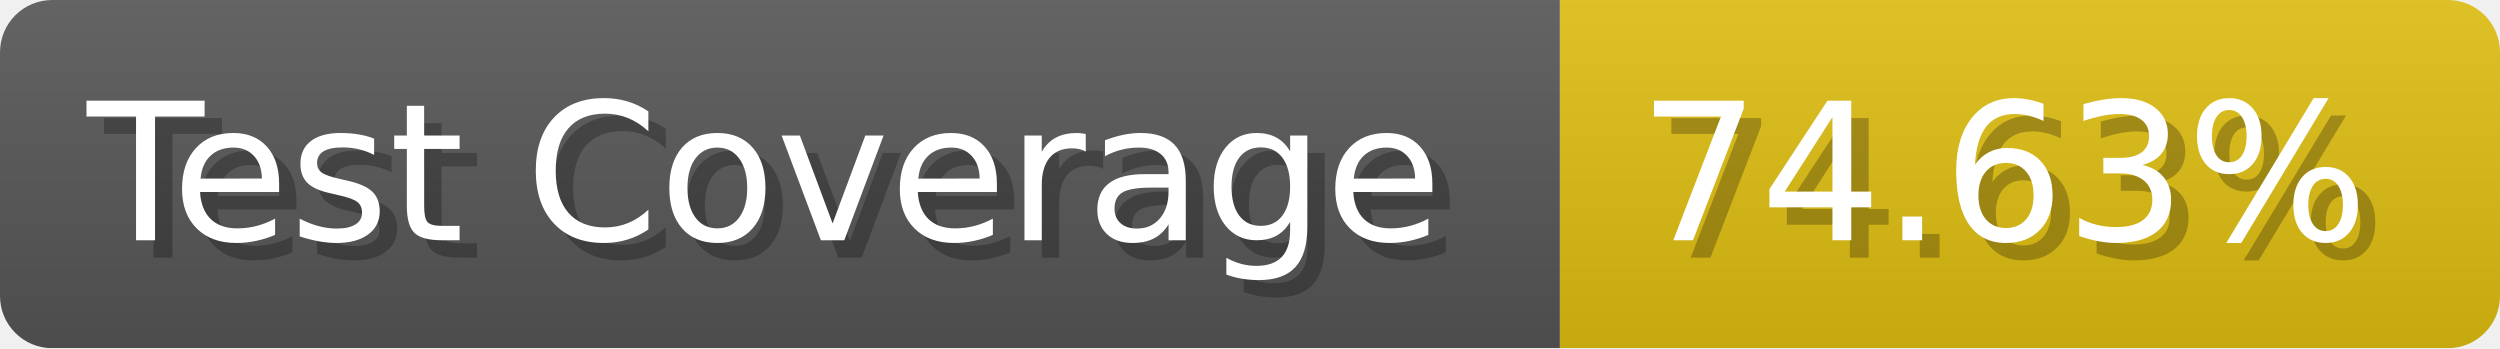
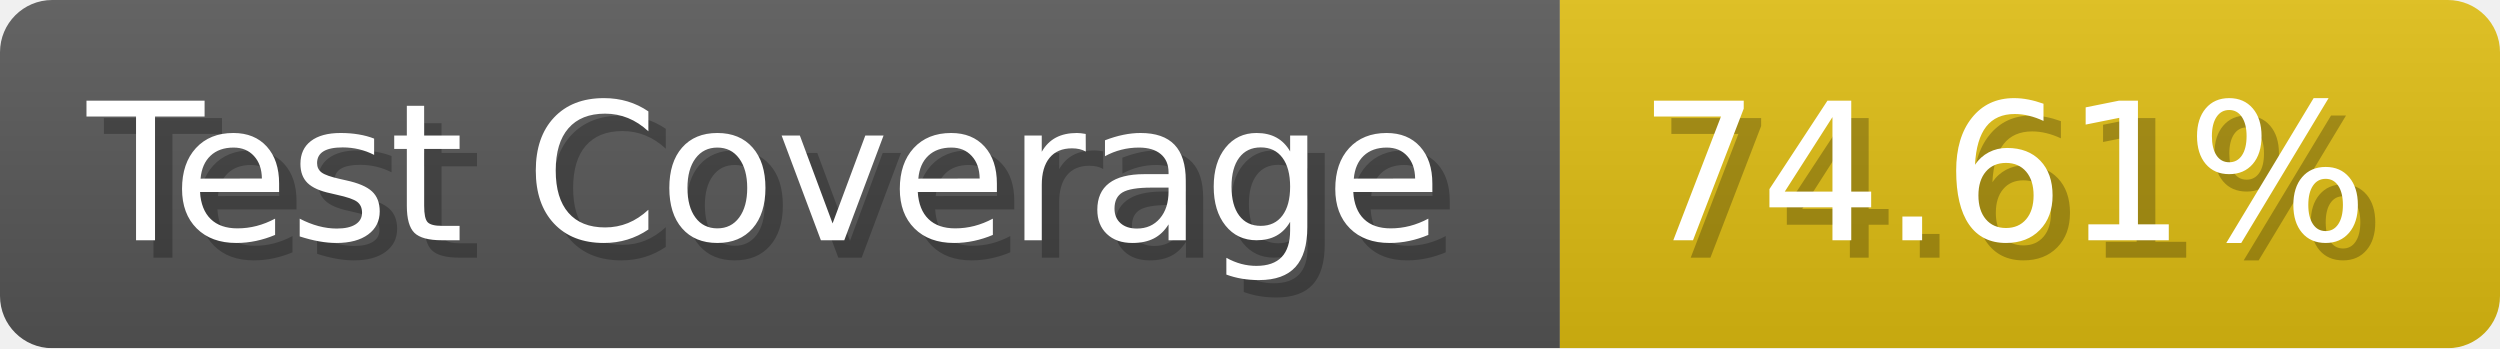
- <svg xmlns="http://www.w3.org/2000/svg" width="143.6" height="20" viewBox="0 0 1436 200" role="img" aria-label="Test Coverage: 74.63%">
+ <svg xmlns="http://www.w3.org/2000/svg" width="143.6" height="20" viewBox="0 0 1436 200" role="img" aria-label="Test Coverage: 74.61%">
  <linearGradient id="a" x2="0" y2="100%">
    <stop offset="0" stop-opacity=".1" stop-color="#EEE" />
    <stop offset="1" stop-opacity=".1" />
  </linearGradient>
  <mask id="m">
    <rect width="1436" height="200" rx="30" fill="#FFF" />
  </mask>
  <g mask="url(#m)">
    <rect width="896" height="200" fill="#555" />
    <rect width="540" height="200" fill="#DB1" x="896" />
    <rect width="1436" height="200" fill="url(#a)" />
  </g>
  <g aria-hidden="true" fill="#fff" text-anchor="start" font-family="Verdana,DejaVu Sans,sans-serif" font-size="110">
    <text x="60" y="148" textLength="796" fill="#000" opacity="0.25">Test Coverage</text>
    <text x="50" y="138" textLength="796">Test Coverage</text>
-     <text x="951" y="148" textLength="440" fill="#000" opacity="0.25">74.63%</text>
-     <text x="941" y="138" textLength="440">74.63%</text>
+     <text x="951" y="148" textLength="440" fill="#000" opacity="0.25">74.61%</text>
+     <text x="941" y="138" textLength="440">74.61%</text>
  </g>
</svg>
